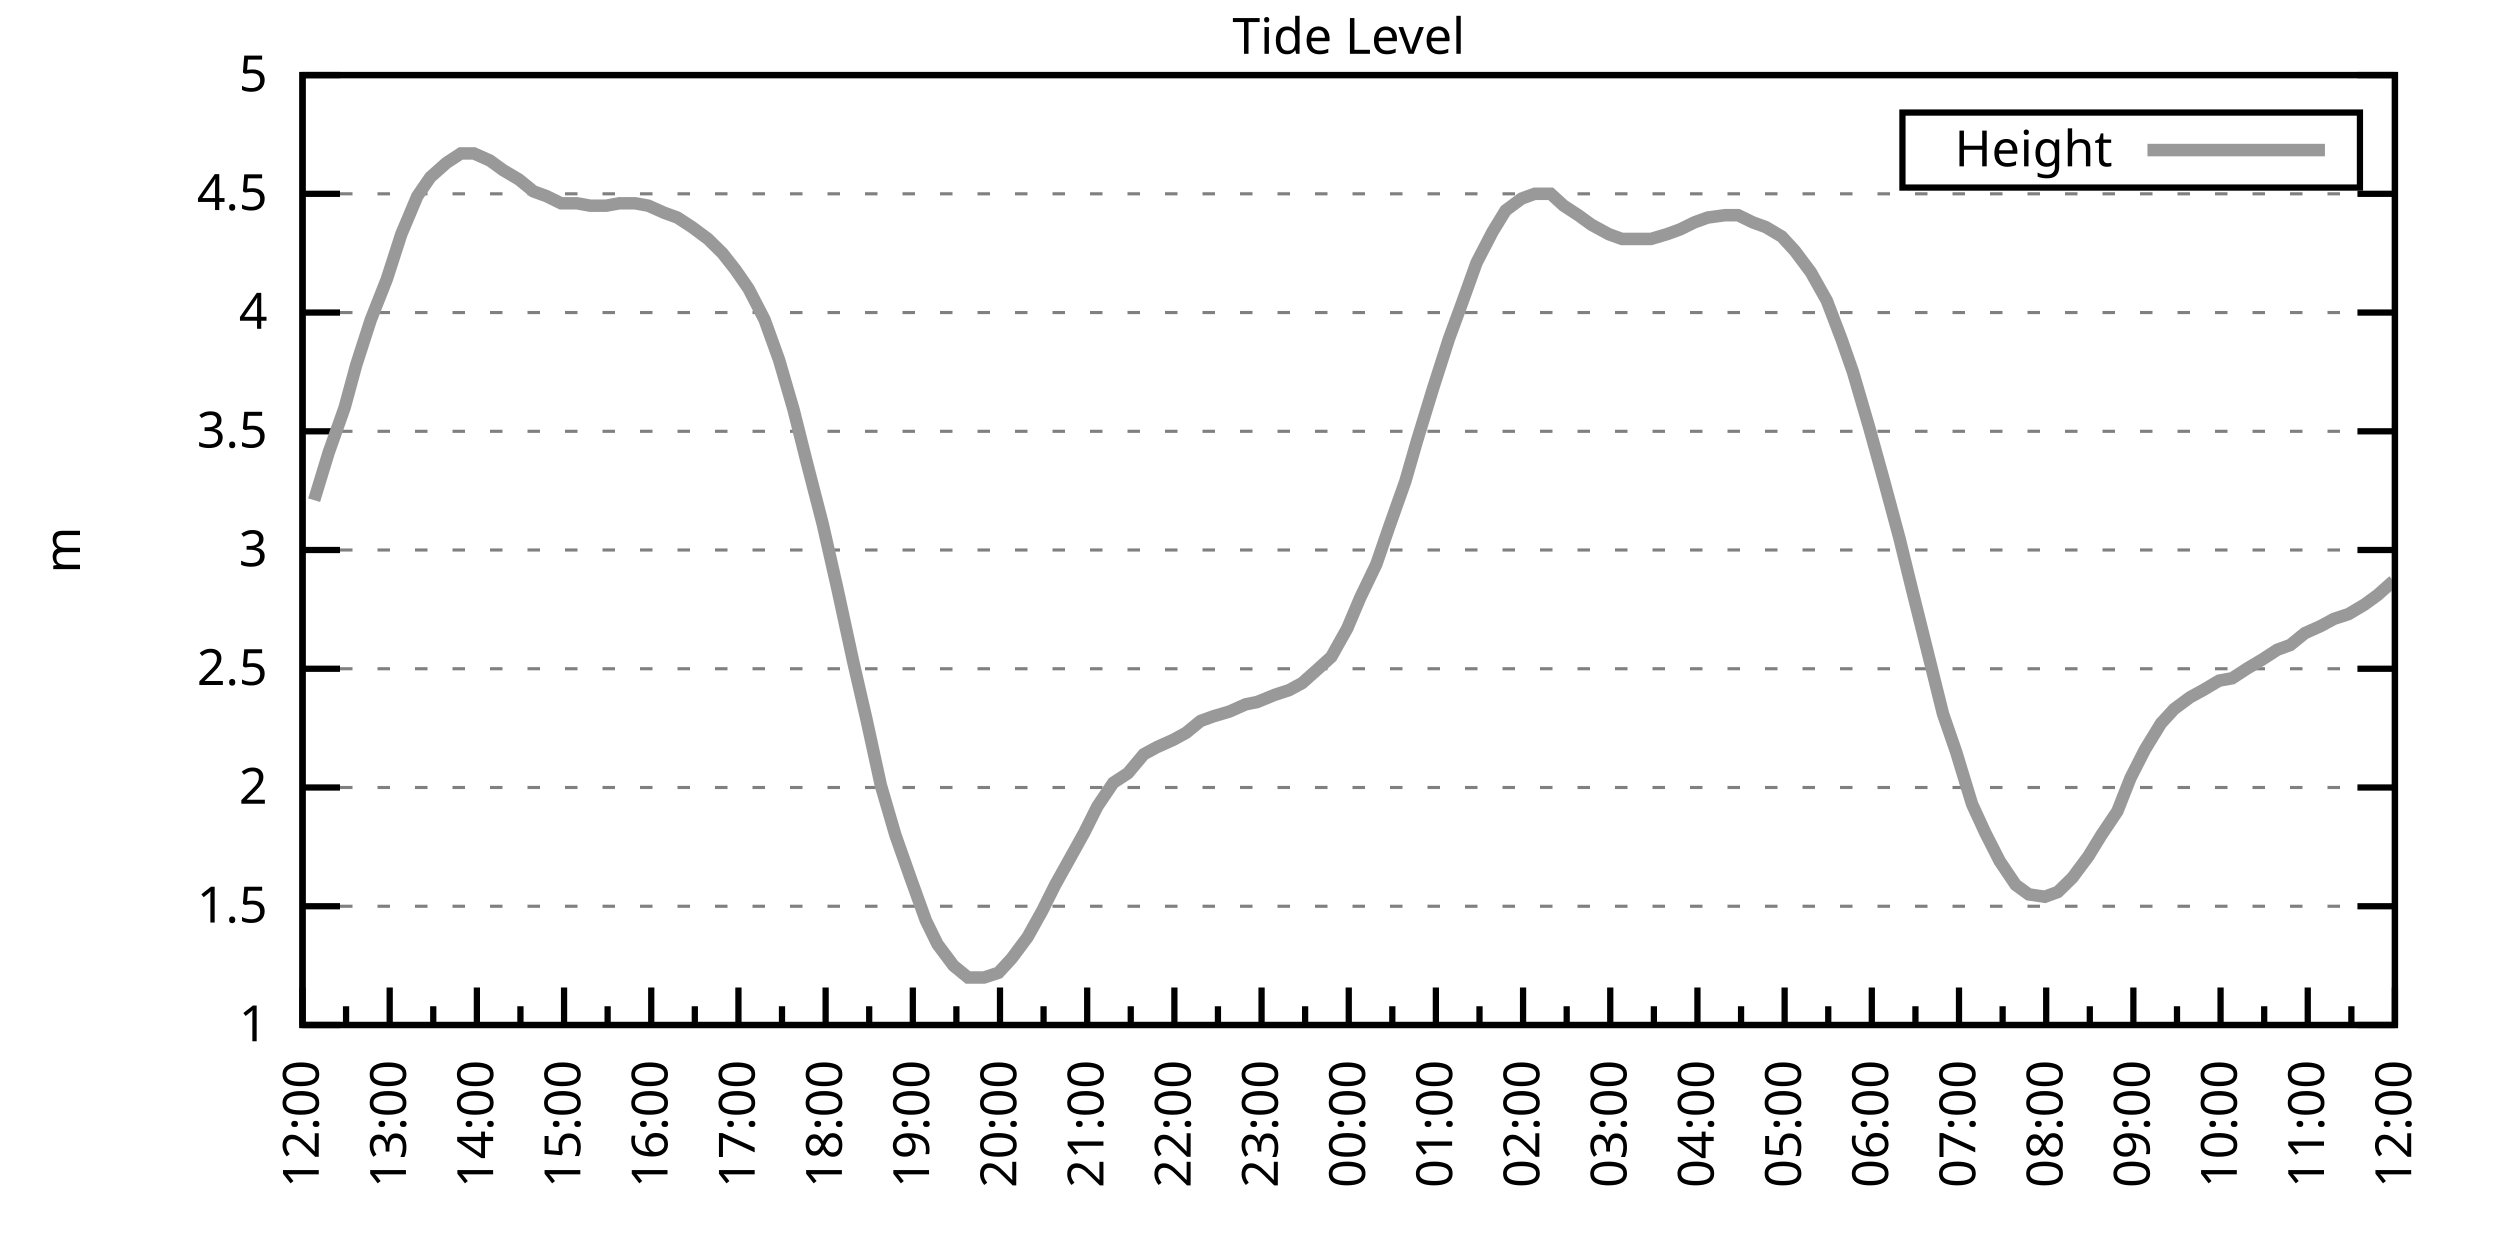
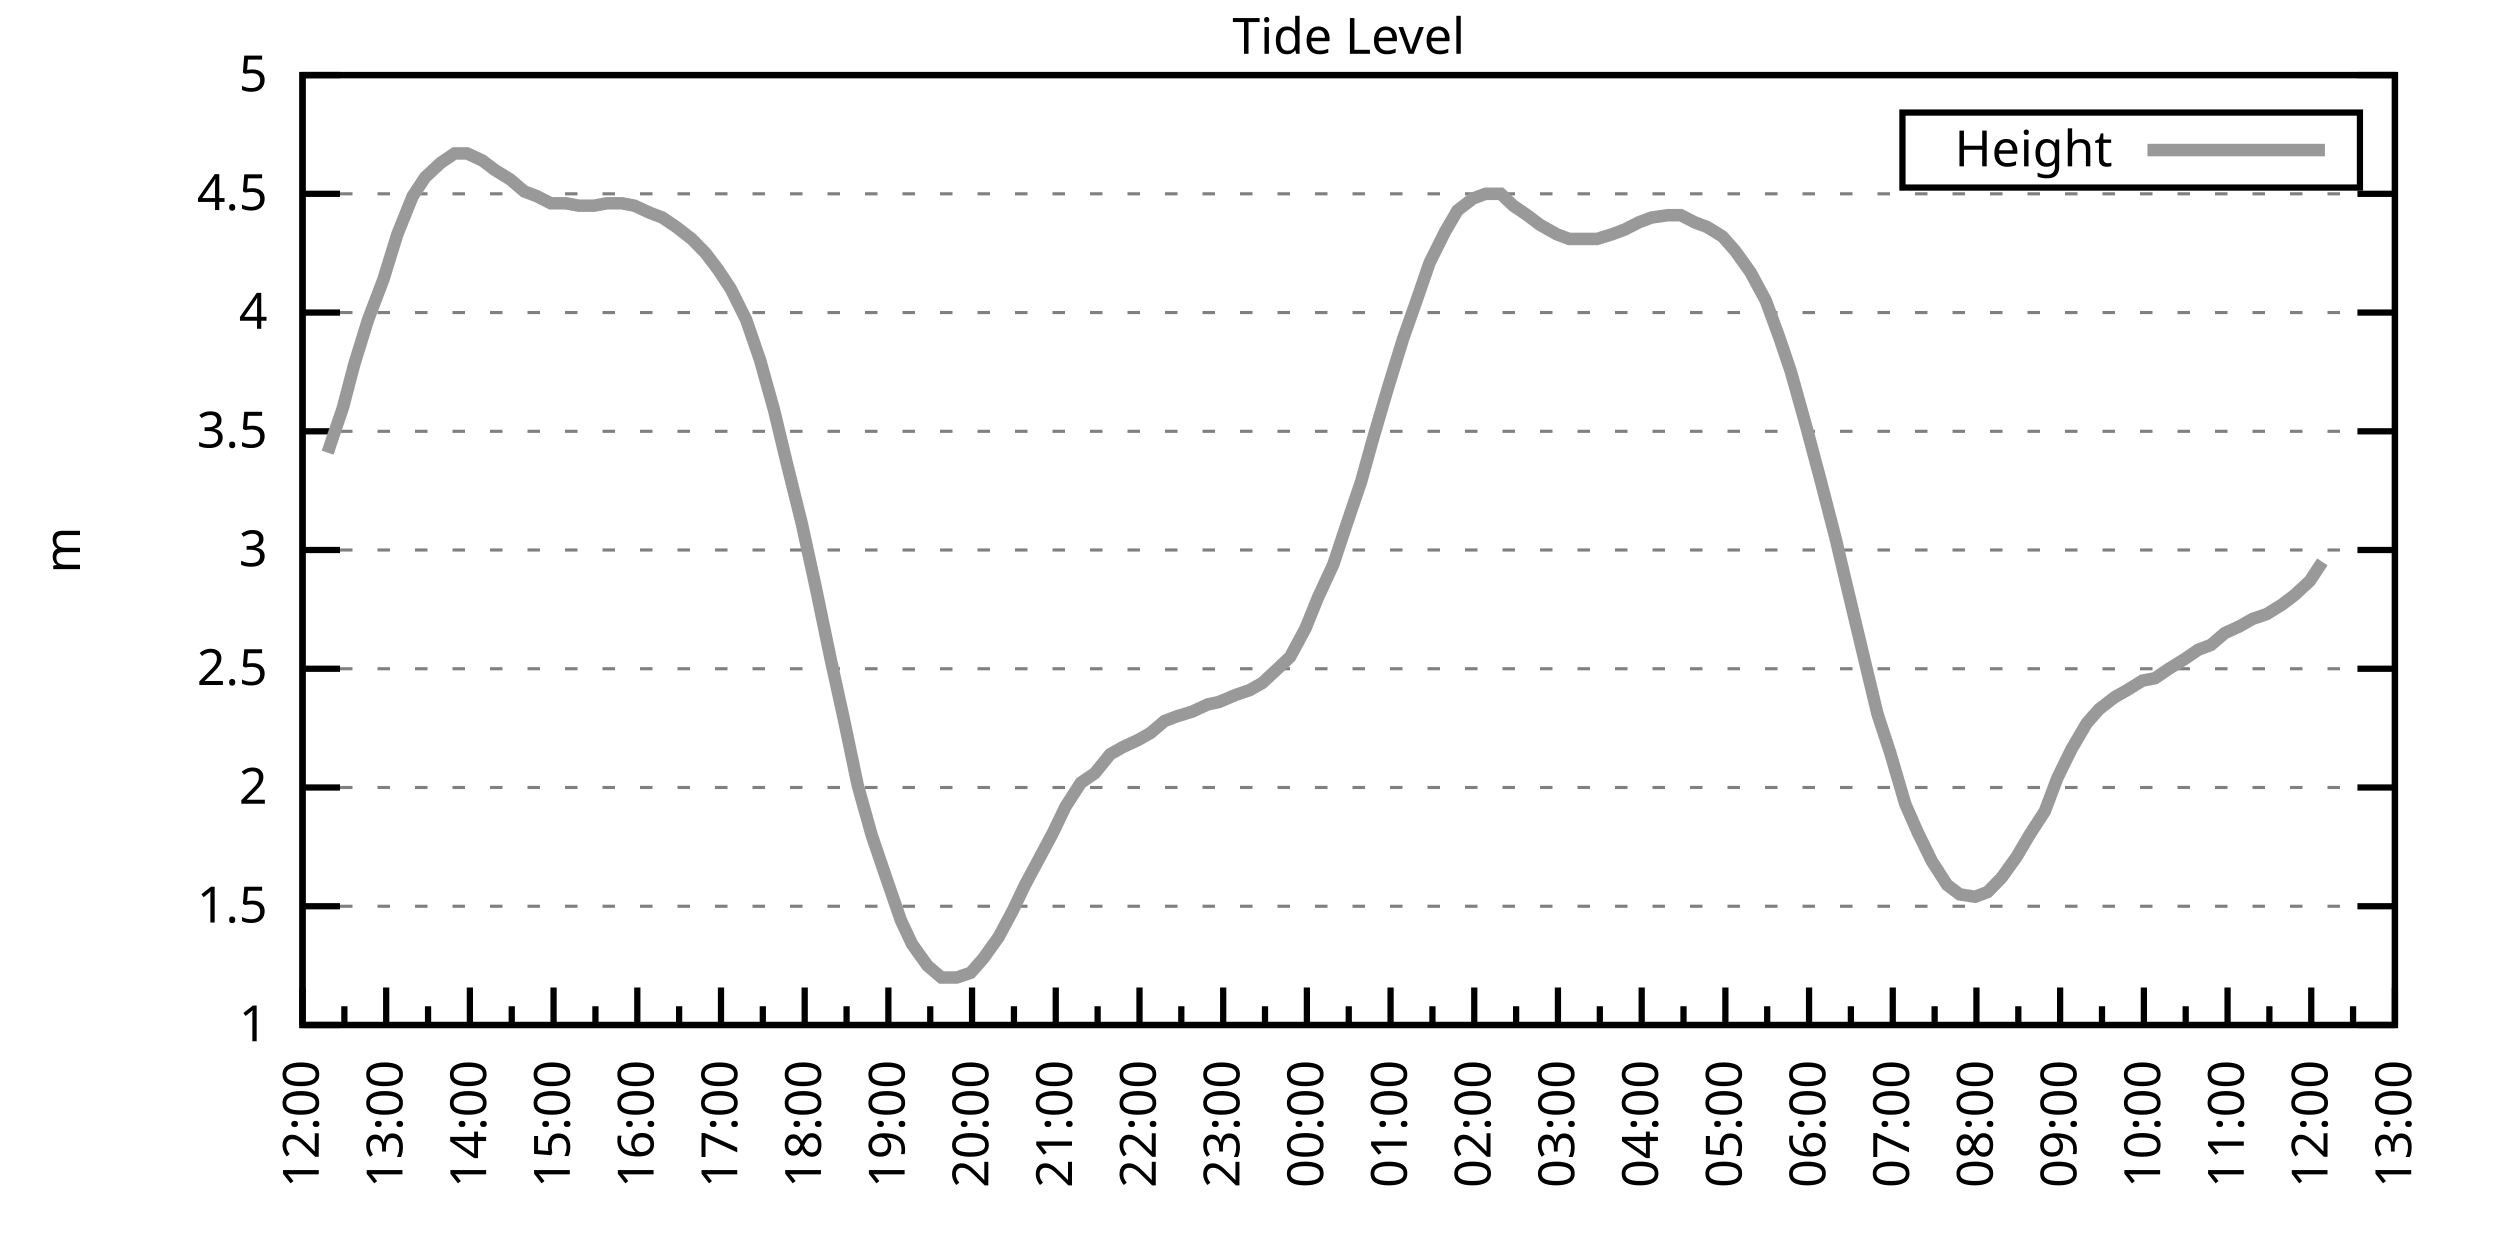
<svg xmlns="http://www.w3.org/2000/svg" xmlns:xlink="http://www.w3.org/1999/xlink" width="400" height="200" viewBox="0 0 400 200">
  <g id="gnuplot_canvas">
    <rect x="0" y="0" width="400" height="200" fill="none" />
    <defs>
      <circle id="gpDot" r="0.5" stroke-width="0.5" stroke="currentColor" />
      <path id="gpPt0" stroke-width="0.333" stroke="currentColor" d="M-1,0 h2 M0,-1 v2" />
      <path id="gpPt1" stroke-width="0.333" stroke="currentColor" d="M-1,-1 L1,1 M1,-1 L-1,1" />
      <path id="gpPt2" stroke-width="0.333" stroke="currentColor" d="M-1,0 L1,0 M0,-1 L0,1 M-1,-1 L1,1 M-1,1 L1,-1" />
      <rect id="gpPt3" stroke-width="0.333" stroke="currentColor" x="-1" y="-1" width="2" height="2" />
      <rect id="gpPt4" stroke-width="0.333" stroke="currentColor" fill="currentColor" x="-1" y="-1" width="2" height="2" />
      <circle id="gpPt5" stroke-width="0.333" stroke="currentColor" cx="0" cy="0" r="1" />
      <use xlink:href="#gpPt5" id="gpPt6" fill="currentColor" stroke="none" />
      <path id="gpPt7" stroke-width="0.333" stroke="currentColor" d="M0,-1.33 L-1.33,0.67 L1.33,0.67 z" />
      <use xlink:href="#gpPt7" id="gpPt8" fill="currentColor" stroke="none" />
      <use xlink:href="#gpPt7" id="gpPt9" stroke="currentColor" transform="rotate(180)" />
      <use xlink:href="#gpPt9" id="gpPt10" fill="currentColor" stroke="none" />
      <use xlink:href="#gpPt3" id="gpPt11" stroke="currentColor" transform="rotate(45)" />
      <use xlink:href="#gpPt11" id="gpPt12" fill="currentColor" stroke="none" />
      <path id="gpPt13" stroke-width="0.333" stroke="currentColor" d="M0,1.330 L1.265,0.411 L0.782,-1.067 L-0.782,-1.076 L-1.265,0.411 z" />
      <use xlink:href="#gpPt13" id="gpPt14" fill="currentColor" stroke="none" />
      <filter id="textbox" filterUnits="objectBoundingBox" x="0" y="0" height="1" width="1">
        <feFlood flood-color="white" flood-opacity="1" result="bgnd" />
        <feComposite in="SourceGraphic" in2="bgnd" operator="atop" />
      </filter>
      <filter id="greybox" filterUnits="objectBoundingBox" x="0" y="0" height="1" width="1">
        <feFlood flood-color="lightgrey" flood-opacity="1" result="grey" />
        <feComposite in="SourceGraphic" in2="grey" operator="atop" />
      </filter>
    </defs>
    <g fill="none" color="white" stroke="currentColor" stroke-width="1.00" stroke-linecap="butt" stroke-linejoin="miter">
</g>
    <g fill="none" color="black" stroke="currentColor" stroke-width="1.00" stroke-linecap="butt" stroke-linejoin="miter">
      <g stroke="none" shape-rendering="crispEdges">
        <polygon fill="rgb(255, 255, 255)" points="48.40,164.00 383.18,164.00 383.18,12.02 48.40,12.02 " />
      </g>
    </g>
    <g fill="none" color="black" stroke="currentColor" stroke-width="1.00" stroke-linecap="butt" stroke-linejoin="miter">
</g>
    <g fill="none" color="black" stroke="black" stroke-width="0.50" stroke-linecap="butt" stroke-linejoin="miter">
</g>
    <g fill="none" color="gray" stroke="currentColor" stroke-width="0.50" stroke-linecap="butt" stroke-linejoin="miter">
      <path stroke="gray" stroke-dasharray="2,4" class="gridline" d="M48.40,164.00 L383.19,164.00  " />
    </g>
    <g fill="none" color="gray" stroke="gray" stroke-width="1.00" stroke-linecap="butt" stroke-linejoin="miter">
</g>
    <g fill="none" color="black" stroke="currentColor" stroke-width="1.00" stroke-linecap="butt" stroke-linejoin="miter">
      <path stroke="black" d="M48.40,164.00 L54.40,164.00 M383.19,164.00 L377.19,164.00  " />
      <g transform="translate(42.80,166.60)" stroke="none" fill="black" font-family="Sans" font-size="8.00" text-anchor="end">
        <text>
          <tspan font-family="Sans"> 1</tspan>
        </text>
      </g>
    </g>
    <g fill="none" color="black" stroke="currentColor" stroke-width="1.00" stroke-linecap="butt" stroke-linejoin="miter">
</g>
    <g fill="none" color="black" stroke="black" stroke-width="0.50" stroke-linecap="butt" stroke-linejoin="miter">
</g>
    <g fill="none" color="gray" stroke="currentColor" stroke-width="0.50" stroke-linecap="butt" stroke-linejoin="miter">
      <path stroke="gray" stroke-dasharray="2,4" class="gridline" d="M48.40,145.00 L383.19,145.00  " />
    </g>
    <g fill="none" color="gray" stroke="gray" stroke-width="1.00" stroke-linecap="butt" stroke-linejoin="miter">
</g>
    <g fill="none" color="black" stroke="currentColor" stroke-width="1.00" stroke-linecap="butt" stroke-linejoin="miter">
      <path stroke="black" d="M48.40,145.00 L54.40,145.00 M383.19,145.00 L377.19,145.00  " />
      <g transform="translate(42.80,147.60)" stroke="none" fill="black" font-family="Sans" font-size="8.00" text-anchor="end">
        <text>
          <tspan font-family="Sans"> 1.5</tspan>
        </text>
      </g>
    </g>
    <g fill="none" color="black" stroke="currentColor" stroke-width="1.00" stroke-linecap="butt" stroke-linejoin="miter">
</g>
    <g fill="none" color="black" stroke="black" stroke-width="0.50" stroke-linecap="butt" stroke-linejoin="miter">
</g>
    <g fill="none" color="gray" stroke="currentColor" stroke-width="0.50" stroke-linecap="butt" stroke-linejoin="miter">
      <path stroke="gray" stroke-dasharray="2,4" class="gridline" d="M48.40,126.00 L383.19,126.00  " />
    </g>
    <g fill="none" color="gray" stroke="gray" stroke-width="1.00" stroke-linecap="butt" stroke-linejoin="miter">
</g>
    <g fill="none" color="black" stroke="currentColor" stroke-width="1.00" stroke-linecap="butt" stroke-linejoin="miter">
      <path stroke="black" d="M48.40,126.00 L54.40,126.00 M383.19,126.00 L377.19,126.00  " />
      <g transform="translate(42.80,128.60)" stroke="none" fill="black" font-family="Sans" font-size="8.00" text-anchor="end">
        <text>
          <tspan font-family="Sans"> 2</tspan>
        </text>
      </g>
    </g>
    <g fill="none" color="black" stroke="currentColor" stroke-width="1.00" stroke-linecap="butt" stroke-linejoin="miter">
</g>
    <g fill="none" color="black" stroke="black" stroke-width="0.50" stroke-linecap="butt" stroke-linejoin="miter">
</g>
    <g fill="none" color="gray" stroke="currentColor" stroke-width="0.50" stroke-linecap="butt" stroke-linejoin="miter">
      <path stroke="gray" stroke-dasharray="2,4" class="gridline" d="M48.40,107.00 L383.19,107.00  " />
    </g>
    <g fill="none" color="gray" stroke="gray" stroke-width="1.00" stroke-linecap="butt" stroke-linejoin="miter">
</g>
    <g fill="none" color="black" stroke="currentColor" stroke-width="1.00" stroke-linecap="butt" stroke-linejoin="miter">
      <path stroke="black" d="M48.40,107.00 L54.40,107.00 M383.19,107.00 L377.19,107.00  " />
      <g transform="translate(42.80,109.60)" stroke="none" fill="black" font-family="Sans" font-size="8.00" text-anchor="end">
        <text>
          <tspan font-family="Sans"> 2.5</tspan>
        </text>
      </g>
    </g>
    <g fill="none" color="black" stroke="currentColor" stroke-width="1.00" stroke-linecap="butt" stroke-linejoin="miter">
</g>
    <g fill="none" color="black" stroke="black" stroke-width="0.50" stroke-linecap="butt" stroke-linejoin="miter">
</g>
    <g fill="none" color="gray" stroke="currentColor" stroke-width="0.50" stroke-linecap="butt" stroke-linejoin="miter">
      <path stroke="gray" stroke-dasharray="2,4" class="gridline" d="M48.40,88.00 L383.19,88.00  " />
    </g>
    <g fill="none" color="gray" stroke="gray" stroke-width="1.00" stroke-linecap="butt" stroke-linejoin="miter">
</g>
    <g fill="none" color="black" stroke="currentColor" stroke-width="1.00" stroke-linecap="butt" stroke-linejoin="miter">
      <path stroke="black" d="M48.40,88.00 L54.40,88.00 M383.19,88.00 L377.19,88.00  " />
      <g transform="translate(42.80,90.60)" stroke="none" fill="black" font-family="Sans" font-size="8.00" text-anchor="end">
        <text>
          <tspan font-family="Sans"> 3</tspan>
        </text>
      </g>
    </g>
    <g fill="none" color="black" stroke="currentColor" stroke-width="1.00" stroke-linecap="butt" stroke-linejoin="miter">
</g>
    <g fill="none" color="black" stroke="black" stroke-width="0.50" stroke-linecap="butt" stroke-linejoin="miter">
</g>
    <g fill="none" color="gray" stroke="currentColor" stroke-width="0.50" stroke-linecap="butt" stroke-linejoin="miter">
      <path stroke="gray" stroke-dasharray="2,4" class="gridline" d="M48.40,69.01 L383.19,69.01  " />
    </g>
    <g fill="none" color="gray" stroke="gray" stroke-width="1.00" stroke-linecap="butt" stroke-linejoin="miter">
</g>
    <g fill="none" color="black" stroke="currentColor" stroke-width="1.00" stroke-linecap="butt" stroke-linejoin="miter">
      <path stroke="black" d="M48.40,69.01 L54.40,69.01 M383.19,69.01 L377.19,69.01  " />
      <g transform="translate(42.80,71.61)" stroke="none" fill="black" font-family="Sans" font-size="8.00" text-anchor="end">
        <text>
          <tspan font-family="Sans"> 3.5</tspan>
        </text>
      </g>
    </g>
    <g fill="none" color="black" stroke="currentColor" stroke-width="1.00" stroke-linecap="butt" stroke-linejoin="miter">
</g>
    <g fill="none" color="black" stroke="black" stroke-width="0.50" stroke-linecap="butt" stroke-linejoin="miter">
</g>
    <g fill="none" color="gray" stroke="currentColor" stroke-width="0.50" stroke-linecap="butt" stroke-linejoin="miter">
      <path stroke="gray" stroke-dasharray="2,4" class="gridline" d="M48.40,50.01 L383.19,50.01  " />
    </g>
    <g fill="none" color="gray" stroke="gray" stroke-width="1.00" stroke-linecap="butt" stroke-linejoin="miter">
</g>
    <g fill="none" color="black" stroke="currentColor" stroke-width="1.00" stroke-linecap="butt" stroke-linejoin="miter">
      <path stroke="black" d="M48.40,50.01 L54.40,50.01 M383.19,50.01 L377.19,50.01  " />
      <g transform="translate(42.80,52.61)" stroke="none" fill="black" font-family="Sans" font-size="8.00" text-anchor="end">
        <text>
          <tspan font-family="Sans"> 4</tspan>
        </text>
      </g>
    </g>
    <g fill="none" color="black" stroke="currentColor" stroke-width="1.00" stroke-linecap="butt" stroke-linejoin="miter">
</g>
    <g fill="none" color="black" stroke="black" stroke-width="0.50" stroke-linecap="butt" stroke-linejoin="miter">
</g>
    <g fill="none" color="gray" stroke="currentColor" stroke-width="0.50" stroke-linecap="butt" stroke-linejoin="miter">
      <path stroke="gray" stroke-dasharray="2,4" class="gridline" d="M48.40,31.01 L383.19,31.01  " />
    </g>
    <g fill="none" color="gray" stroke="gray" stroke-width="1.00" stroke-linecap="butt" stroke-linejoin="miter">
</g>
    <g fill="none" color="black" stroke="currentColor" stroke-width="1.00" stroke-linecap="butt" stroke-linejoin="miter">
      <path stroke="black" d="M48.40,31.01 L54.40,31.01 M383.19,31.01 L377.19,31.01  " />
      <g transform="translate(42.80,33.61)" stroke="none" fill="black" font-family="Sans" font-size="8.00" text-anchor="end">
        <text>
          <tspan font-family="Sans"> 4.5</tspan>
        </text>
      </g>
    </g>
    <g fill="none" color="black" stroke="currentColor" stroke-width="1.00" stroke-linecap="butt" stroke-linejoin="miter">
</g>
    <g fill="none" color="black" stroke="black" stroke-width="0.50" stroke-linecap="butt" stroke-linejoin="miter">
</g>
    <g fill="none" color="gray" stroke="currentColor" stroke-width="0.50" stroke-linecap="butt" stroke-linejoin="miter">
      <path stroke="gray" stroke-dasharray="2,4" class="gridline" d="M48.40,12.01 L383.19,12.01  " />
    </g>
    <g fill="none" color="gray" stroke="gray" stroke-width="1.00" stroke-linecap="butt" stroke-linejoin="miter">
</g>
    <g fill="none" color="black" stroke="currentColor" stroke-width="1.00" stroke-linecap="butt" stroke-linejoin="miter">
      <path stroke="black" d="M48.40,12.01 L54.40,12.01 M383.19,12.01 L377.19,12.01  " />
      <g transform="translate(42.80,14.61)" stroke="none" fill="black" font-family="Sans" font-size="8.00" text-anchor="end">
        <text>
          <tspan font-family="Sans"> 5</tspan>
        </text>
      </g>
    </g>
    <g fill="none" color="black" stroke="currentColor" stroke-width="1.00" stroke-linecap="butt" stroke-linejoin="miter">
      <path stroke="black" d="M48.40,164.00 L48.40,158.00  " />
      <g transform="translate(51.00,169.60) rotate(270)" stroke="none" fill="black" font-family="Sans" font-size="8.00" text-anchor="end">
        <text>
          <tspan font-family="Sans">12:00</tspan>
        </text>
      </g>
    </g>
    <g fill="none" color="black" stroke="currentColor" stroke-width="1.00" stroke-linecap="butt" stroke-linejoin="miter">
-       <path stroke="black" d="M55.37,164.00 L55.37,161.00 M62.35,164.00 L62.35,158.00  " />
-       <g transform="translate(64.95,169.60) rotate(270)" stroke="none" fill="black" font-family="Sans" font-size="8.00" text-anchor="end">
+       <path stroke="black" d="M55.10,164.00 L55.10,161.00 M61.79,164.00 L61.79,158.00  " />
+       <g transform="translate(64.39,169.60) rotate(270)" stroke="none" fill="black" font-family="Sans" font-size="8.00" text-anchor="end">
        <text>
          <tspan font-family="Sans">13:00</tspan>
        </text>
      </g>
    </g>
    <g fill="none" color="black" stroke="currentColor" stroke-width="1.00" stroke-linecap="butt" stroke-linejoin="miter">
-       <path stroke="black" d="M69.32,164.00 L69.32,161.00 M76.30,164.00 L76.30,158.00  " />
-       <g transform="translate(78.90,169.60) rotate(270)" stroke="none" fill="black" font-family="Sans" font-size="8.00" text-anchor="end">
+       <path stroke="black" d="M68.49,164.00 L68.49,161.00 M75.18,164.00 L75.18,158.00  " />
+       <g transform="translate(77.78,169.60) rotate(270)" stroke="none" fill="black" font-family="Sans" font-size="8.00" text-anchor="end">
        <text>
          <tspan font-family="Sans">14:00</tspan>
        </text>
      </g>
    </g>
    <g fill="none" color="black" stroke="currentColor" stroke-width="1.00" stroke-linecap="butt" stroke-linejoin="miter">
-       <path stroke="black" d="M83.27,164.00 L83.27,161.00 M90.25,164.00 L90.25,158.00  " />
-       <g transform="translate(92.85,169.60) rotate(270)" stroke="none" fill="black" font-family="Sans" font-size="8.00" text-anchor="end">
+       <path stroke="black" d="M81.88,164.00 L81.88,161.00 M88.57,164.00 L88.57,158.00  " />
+       <g transform="translate(91.17,169.60) rotate(270)" stroke="none" fill="black" font-family="Sans" font-size="8.00" text-anchor="end">
        <text>
          <tspan font-family="Sans">15:00</tspan>
        </text>
      </g>
    </g>
    <g fill="none" color="black" stroke="currentColor" stroke-width="1.00" stroke-linecap="butt" stroke-linejoin="miter">
-       <path stroke="black" d="M97.22,164.00 L97.22,161.00 M104.20,164.00 L104.20,158.00  " />
-       <g transform="translate(106.80,169.60) rotate(270)" stroke="none" fill="black" font-family="Sans" font-size="8.00" text-anchor="end">
+       <path stroke="black" d="M95.27,164.00 L95.27,161.00 M101.97,164.00 L101.97,158.00  " />
+       <g transform="translate(104.57,169.60) rotate(270)" stroke="none" fill="black" font-family="Sans" font-size="8.00" text-anchor="end">
        <text>
          <tspan font-family="Sans">16:00</tspan>
        </text>
      </g>
    </g>
    <g fill="none" color="black" stroke="currentColor" stroke-width="1.00" stroke-linecap="butt" stroke-linejoin="miter">
-       <path stroke="black" d="M111.17,164.00 L111.17,161.00 M118.15,164.00 L118.15,158.00  " />
-       <g transform="translate(120.75,169.60) rotate(270)" stroke="none" fill="black" font-family="Sans" font-size="8.00" text-anchor="end">
+       <path stroke="black" d="M108.66,164.00 L108.66,161.00 M115.36,164.00 L115.36,158.00  " />
+       <g transform="translate(117.96,169.60) rotate(270)" stroke="none" fill="black" font-family="Sans" font-size="8.00" text-anchor="end">
        <text>
          <tspan font-family="Sans">17:00</tspan>
        </text>
      </g>
    </g>
    <g fill="none" color="black" stroke="currentColor" stroke-width="1.00" stroke-linecap="butt" stroke-linejoin="miter">
-       <path stroke="black" d="M125.12,164.00 L125.12,161.00 M132.10,164.00 L132.10,158.00  " />
-       <g transform="translate(134.70,169.60) rotate(270)" stroke="none" fill="black" font-family="Sans" font-size="8.00" text-anchor="end">
+       <path stroke="black" d="M122.05,164.00 L122.05,161.00 M128.75,164.00 L128.75,158.00  " />
+       <g transform="translate(131.35,169.60) rotate(270)" stroke="none" fill="black" font-family="Sans" font-size="8.00" text-anchor="end">
        <text>
          <tspan font-family="Sans">18:00</tspan>
        </text>
      </g>
    </g>
    <g fill="none" color="black" stroke="currentColor" stroke-width="1.00" stroke-linecap="butt" stroke-linejoin="miter">
-       <path stroke="black" d="M139.07,164.00 L139.07,161.00 M146.05,164.00 L146.05,158.00  " />
-       <g transform="translate(148.65,169.60) rotate(270)" stroke="none" fill="black" font-family="Sans" font-size="8.00" text-anchor="end">
+       <path stroke="black" d="M135.45,164.00 L135.45,161.00 M142.14,164.00 L142.14,158.00  " />
+       <g transform="translate(144.74,169.60) rotate(270)" stroke="none" fill="black" font-family="Sans" font-size="8.00" text-anchor="end">
        <text>
          <tspan font-family="Sans">19:00</tspan>
        </text>
      </g>
    </g>
    <g fill="none" color="black" stroke="currentColor" stroke-width="1.00" stroke-linecap="butt" stroke-linejoin="miter">
-       <path stroke="black" d="M153.02,164.00 L153.02,161.00 M160.00,164.00 L160.00,158.00  " />
-       <g transform="translate(162.60,169.60) rotate(270)" stroke="none" fill="black" font-family="Sans" font-size="8.00" text-anchor="end">
+       <path stroke="black" d="M148.84,164.00 L148.84,161.00 M155.53,164.00 L155.53,158.00  " />
+       <g transform="translate(158.13,169.60) rotate(270)" stroke="none" fill="black" font-family="Sans" font-size="8.00" text-anchor="end">
        <text>
          <tspan font-family="Sans">20:00</tspan>
        </text>
      </g>
    </g>
    <g fill="none" color="black" stroke="currentColor" stroke-width="1.00" stroke-linecap="butt" stroke-linejoin="miter">
-       <path stroke="black" d="M166.97,164.00 L166.97,161.00 M173.95,164.00 L173.95,158.00  " />
-       <g transform="translate(176.55,169.60) rotate(270)" stroke="none" fill="black" font-family="Sans" font-size="8.00" text-anchor="end">
+       <path stroke="black" d="M162.23,164.00 L162.23,161.00 M168.92,164.00 L168.92,158.00  " />
+       <g transform="translate(171.52,169.60) rotate(270)" stroke="none" fill="black" font-family="Sans" font-size="8.00" text-anchor="end">
        <text>
          <tspan font-family="Sans">21:00</tspan>
        </text>
      </g>
    </g>
    <g fill="none" color="black" stroke="currentColor" stroke-width="1.00" stroke-linecap="butt" stroke-linejoin="miter">
-       <path stroke="black" d="M180.92,164.00 L180.92,161.00 M187.90,164.00 L187.90,158.00  " />
-       <g transform="translate(190.50,169.60) rotate(270)" stroke="none" fill="black" font-family="Sans" font-size="8.00" text-anchor="end">
+       <path stroke="black" d="M175.62,164.00 L175.62,161.00 M182.32,164.00 L182.32,158.00  " />
+       <g transform="translate(184.92,169.60) rotate(270)" stroke="none" fill="black" font-family="Sans" font-size="8.00" text-anchor="end">
        <text>
          <tspan font-family="Sans">22:00</tspan>
        </text>
      </g>
    </g>
    <g fill="none" color="black" stroke="currentColor" stroke-width="1.00" stroke-linecap="butt" stroke-linejoin="miter">
-       <path stroke="black" d="M194.87,164.00 L194.87,161.00 M201.85,164.00 L201.85,158.00  " />
-       <g transform="translate(204.45,169.60) rotate(270)" stroke="none" fill="black" font-family="Sans" font-size="8.00" text-anchor="end">
+       <path stroke="black" d="M189.01,164.00 L189.01,161.00 M195.71,164.00 L195.71,158.00  " />
+       <g transform="translate(198.31,169.60) rotate(270)" stroke="none" fill="black" font-family="Sans" font-size="8.00" text-anchor="end">
        <text>
          <tspan font-family="Sans">23:00</tspan>
        </text>
      </g>
    </g>
    <g fill="none" color="black" stroke="currentColor" stroke-width="1.00" stroke-linecap="butt" stroke-linejoin="miter">
-       <path stroke="black" d="M208.82,164.00 L208.82,161.00 M215.80,164.00 L215.80,158.00  " />
-       <g transform="translate(218.40,169.60) rotate(270)" stroke="none" fill="black" font-family="Sans" font-size="8.00" text-anchor="end">
+       <path stroke="black" d="M202.40,164.00 L202.40,161.00 M209.10,164.00 L209.10,158.00  " />
+       <g transform="translate(211.70,169.60) rotate(270)" stroke="none" fill="black" font-family="Sans" font-size="8.00" text-anchor="end">
        <text>
          <tspan font-family="Sans">00:00</tspan>
        </text>
      </g>
    </g>
    <g fill="none" color="black" stroke="currentColor" stroke-width="1.00" stroke-linecap="butt" stroke-linejoin="miter">
-       <path stroke="black" d="M222.77,164.00 L222.77,161.00 M229.74,164.00 L229.74,158.00  " />
-       <g transform="translate(232.34,169.60) rotate(270)" stroke="none" fill="black" font-family="Sans" font-size="8.00" text-anchor="end">
+       <path stroke="black" d="M215.80,164.00 L215.80,161.00 M222.49,164.00 L222.49,158.00  " />
+       <g transform="translate(225.09,169.60) rotate(270)" stroke="none" fill="black" font-family="Sans" font-size="8.00" text-anchor="end">
        <text>
          <tspan font-family="Sans">01:00</tspan>
        </text>
      </g>
    </g>
    <g fill="none" color="black" stroke="currentColor" stroke-width="1.00" stroke-linecap="butt" stroke-linejoin="miter">
-       <path stroke="black" d="M236.72,164.00 L236.72,161.00 M243.69,164.00 L243.69,158.00  " />
-       <g transform="translate(246.29,169.60) rotate(270)" stroke="none" fill="black" font-family="Sans" font-size="8.00" text-anchor="end">
+       <path stroke="black" d="M229.19,164.00 L229.19,161.00 M235.88,164.00 L235.88,158.00  " />
+       <g transform="translate(238.48,169.60) rotate(270)" stroke="none" fill="black" font-family="Sans" font-size="8.00" text-anchor="end">
        <text>
          <tspan font-family="Sans">02:00</tspan>
        </text>
      </g>
    </g>
    <g fill="none" color="black" stroke="currentColor" stroke-width="1.00" stroke-linecap="butt" stroke-linejoin="miter">
-       <path stroke="black" d="M250.67,164.00 L250.67,161.00 M257.64,164.00 L257.64,158.00  " />
-       <g transform="translate(260.24,169.60) rotate(270)" stroke="none" fill="black" font-family="Sans" font-size="8.00" text-anchor="end">
+       <path stroke="black" d="M242.58,164.00 L242.58,161.00 M249.27,164.00 L249.27,158.00  " />
+       <g transform="translate(251.87,169.60) rotate(270)" stroke="none" fill="black" font-family="Sans" font-size="8.00" text-anchor="end">
        <text>
          <tspan font-family="Sans">03:00</tspan>
        </text>
      </g>
    </g>
    <g fill="none" color="black" stroke="currentColor" stroke-width="1.00" stroke-linecap="butt" stroke-linejoin="miter">
-       <path stroke="black" d="M264.62,164.00 L264.62,161.00 M271.59,164.00 L271.59,158.00  " />
-       <g transform="translate(274.19,169.60) rotate(270)" stroke="none" fill="black" font-family="Sans" font-size="8.00" text-anchor="end">
+       <path stroke="black" d="M255.97,164.00 L255.97,161.00 M262.67,164.00 L262.67,158.00  " />
+       <g transform="translate(265.27,169.60) rotate(270)" stroke="none" fill="black" font-family="Sans" font-size="8.00" text-anchor="end">
        <text>
          <tspan font-family="Sans">04:00</tspan>
        </text>
      </g>
    </g>
    <g fill="none" color="black" stroke="currentColor" stroke-width="1.00" stroke-linecap="butt" stroke-linejoin="miter">
-       <path stroke="black" d="M278.57,164.00 L278.57,161.00 M285.54,164.00 L285.54,158.00  " />
-       <g transform="translate(288.14,169.60) rotate(270)" stroke="none" fill="black" font-family="Sans" font-size="8.00" text-anchor="end">
+       <path stroke="black" d="M269.36,164.00 L269.36,161.00 M276.06,164.00 L276.06,158.00  " />
+       <g transform="translate(278.66,169.60) rotate(270)" stroke="none" fill="black" font-family="Sans" font-size="8.00" text-anchor="end">
        <text>
          <tspan font-family="Sans">05:00</tspan>
        </text>
      </g>
    </g>
    <g fill="none" color="black" stroke="currentColor" stroke-width="1.00" stroke-linecap="butt" stroke-linejoin="miter">
-       <path stroke="black" d="M292.52,164.00 L292.52,161.00 M299.49,164.00 L299.49,158.00  " />
-       <g transform="translate(302.09,169.60) rotate(270)" stroke="none" fill="black" font-family="Sans" font-size="8.00" text-anchor="end">
+       <path stroke="black" d="M282.75,164.00 L282.75,161.00 M289.45,164.00 L289.45,158.00  " />
+       <g transform="translate(292.05,169.60) rotate(270)" stroke="none" fill="black" font-family="Sans" font-size="8.00" text-anchor="end">
        <text>
          <tspan font-family="Sans">06:00</tspan>
        </text>
      </g>
    </g>
    <g fill="none" color="black" stroke="currentColor" stroke-width="1.00" stroke-linecap="butt" stroke-linejoin="miter">
-       <path stroke="black" d="M306.47,164.00 L306.47,161.00 M313.44,164.00 L313.44,158.00  " />
-       <g transform="translate(316.04,169.60) rotate(270)" stroke="none" fill="black" font-family="Sans" font-size="8.00" text-anchor="end">
+       <path stroke="black" d="M296.14,164.00 L296.14,161.00 M302.84,164.00 L302.84,158.00  " />
+       <g transform="translate(305.44,169.60) rotate(270)" stroke="none" fill="black" font-family="Sans" font-size="8.00" text-anchor="end">
        <text>
          <tspan font-family="Sans">07:00</tspan>
        </text>
      </g>
    </g>
    <g fill="none" color="black" stroke="currentColor" stroke-width="1.00" stroke-linecap="butt" stroke-linejoin="miter">
-       <path stroke="black" d="M320.42,164.00 L320.42,161.00 M327.39,164.00 L327.39,158.00  " />
-       <g transform="translate(329.99,169.60) rotate(270)" stroke="none" fill="black" font-family="Sans" font-size="8.00" text-anchor="end">
+       <path stroke="black" d="M309.54,164.00 L309.54,161.00 M316.23,164.00 L316.23,158.00  " />
+       <g transform="translate(318.83,169.60) rotate(270)" stroke="none" fill="black" font-family="Sans" font-size="8.00" text-anchor="end">
        <text>
          <tspan font-family="Sans">08:00</tspan>
        </text>
      </g>
    </g>
    <g fill="none" color="black" stroke="currentColor" stroke-width="1.00" stroke-linecap="butt" stroke-linejoin="miter">
-       <path stroke="black" d="M334.37,164.00 L334.37,161.00 M341.34,164.00 L341.34,158.00  " />
-       <g transform="translate(343.94,169.60) rotate(270)" stroke="none" fill="black" font-family="Sans" font-size="8.00" text-anchor="end">
+       <path stroke="black" d="M322.93,164.00 L322.93,161.00 M329.62,164.00 L329.62,158.00  " />
+       <g transform="translate(332.22,169.60) rotate(270)" stroke="none" fill="black" font-family="Sans" font-size="8.00" text-anchor="end">
        <text>
          <tspan font-family="Sans">09:00</tspan>
        </text>
      </g>
    </g>
    <g fill="none" color="black" stroke="currentColor" stroke-width="1.00" stroke-linecap="butt" stroke-linejoin="miter">
-       <path stroke="black" d="M348.32,164.00 L348.32,161.00 M355.29,164.00 L355.29,158.00  " />
-       <g transform="translate(357.89,169.60) rotate(270)" stroke="none" fill="black" font-family="Sans" font-size="8.00" text-anchor="end">
+       <path stroke="black" d="M336.32,164.00 L336.32,161.00 M343.02,164.00 L343.02,158.00  " />
+       <g transform="translate(345.62,169.60) rotate(270)" stroke="none" fill="black" font-family="Sans" font-size="8.00" text-anchor="end">
        <text>
          <tspan font-family="Sans">10:00</tspan>
        </text>
      </g>
    </g>
    <g fill="none" color="black" stroke="currentColor" stroke-width="1.00" stroke-linecap="butt" stroke-linejoin="miter">
-       <path stroke="black" d="M362.27,164.00 L362.27,161.00 M369.24,164.00 L369.24,158.00  " />
-       <g transform="translate(371.84,169.60) rotate(270)" stroke="none" fill="black" font-family="Sans" font-size="8.00" text-anchor="end">
+       <path stroke="black" d="M349.71,164.00 L349.71,161.00 M356.41,164.00 L356.41,158.00  " />
+       <g transform="translate(359.01,169.60) rotate(270)" stroke="none" fill="black" font-family="Sans" font-size="8.00" text-anchor="end">
        <text>
          <tspan font-family="Sans">11:00</tspan>
        </text>
      </g>
    </g>
    <g fill="none" color="black" stroke="currentColor" stroke-width="1.00" stroke-linecap="butt" stroke-linejoin="miter">
-       <path stroke="black" d="M376.22,164.00 L376.22,161.00 M383.19,164.00 L383.19,158.00  " />
+       <path stroke="black" d="M363.10,164.00 L363.10,161.00 M369.80,164.00 L369.80,158.00  " />
+       <g transform="translate(372.40,169.60) rotate(270)" stroke="none" fill="black" font-family="Sans" font-size="8.00" text-anchor="end">
+         <text>
+           <tspan font-family="Sans">12:00</tspan>
+         </text>
+       </g>
+     </g>
+     <g fill="none" color="black" stroke="currentColor" stroke-width="1.00" stroke-linecap="butt" stroke-linejoin="miter">
+       <path stroke="black" d="M376.49,164.00 L376.49,161.00 M383.19,164.00 L383.19,158.00  " />
      <g transform="translate(385.79,169.60) rotate(270)" stroke="none" fill="black" font-family="Sans" font-size="8.00" text-anchor="end">
        <text>
-           <tspan font-family="Sans">12:00</tspan>
+           <tspan font-family="Sans">13:00</tspan>
        </text>
      </g>
    </g>
    <g fill="none" color="black" stroke="currentColor" stroke-width="1.00" stroke-linecap="butt" stroke-linejoin="miter">
</g>
    <g fill="none" color="black" stroke="currentColor" stroke-width="1.00" stroke-linecap="butt" stroke-linejoin="miter">
      <path stroke="black" d="M48.40,12.01 L48.40,164.00 L383.19,164.00 L383.19,12.01 L48.40,12.01 Z  " />
    </g>
    <g fill="none" color="black" stroke="currentColor" stroke-width="1.00" stroke-linecap="butt" stroke-linejoin="miter">
      <g transform="translate(12.80,88.01) rotate(270)" stroke="none" fill="black" font-family="Sans" font-size="8.00" text-anchor="middle">
        <text>
          <tspan font-family="Sans">m</tspan>
        </text>
      </g>
    </g>
    <g fill="none" color="black" stroke="currentColor" stroke-width="1.00" stroke-linecap="butt" stroke-linejoin="miter">
</g>
    <g fill="none" color="black" stroke="currentColor" stroke-width="1.00" stroke-linecap="butt" stroke-linejoin="miter">
      <path stroke="black" d="M304.39,30.01 L304.39,18.01 L377.59,18.01 L377.59,30.01 L304.39,30.01 Z  " />
    </g>
    <g id="Tide_level_plot_1">
      <g fill="none" color="white" stroke="black" stroke-width="2.00" stroke-linecap="butt" stroke-linejoin="miter">
</g>
      <g fill="none" color="black" stroke="currentColor" stroke-width="2.00" stroke-linecap="butt" stroke-linejoin="miter">
        <g transform="translate(337.99,26.61)" stroke="none" fill="black" font-family="Sans" font-size="8.00" text-anchor="end">
          <text>
            <tspan font-family="Sans">Height</tspan>
          </text>
        </g>
      </g>
      <g fill="none" color="black" stroke="currentColor" stroke-width="2.00" stroke-linecap="butt" stroke-linejoin="miter">
-         <path stroke="rgb(153, 153, 153)" d="M343.59,24.01 L371.99,24.01 M50.26,80.03 L52.58,72.43 L55.14,65.21 L57.00,58.37 L59.33,51.15 L61.88,44.69   L64.21,37.47 L66.77,31.39 L68.86,28.35 L71.42,26.07 L73.74,24.55 L75.83,24.55 L78.39,25.69 L80.48,27.21   L83.04,28.73 L85.37,30.63 L87.46,31.39 L89.78,32.53 L92.34,32.53 L94.43,32.91 L96.99,32.91 L99.08,32.53   L101.64,32.53 L103.73,32.91 L106.29,34.05 L108.38,34.81 L110.71,36.33 L113.27,38.23 L115.59,40.51 L117.68,43.17   L119.78,46.21 L122.33,51.15 L124.66,57.61 L126.98,65.59 L129.08,73.95 L131.63,83.83 L133.96,94.08 L136.51,105.86   L138.61,114.98 L140.93,125.62 L143.26,133.60 L145.81,140.82 L148.14,147.28 L150.00,151.08 L152.56,154.50 L154.88,156.40   L157.44,156.40 L159.76,155.64 L161.86,153.36 L164.41,149.94 L166.74,145.76 L168.83,141.58 L171.16,137.40 L173.48,133.22   L175.57,129.04 L178.13,125.24 L180.46,123.72 L183.01,120.68 L185.11,119.54 L187.66,118.40 L189.76,117.26 L192.08,115.36   L194.17,114.60 L196.73,113.84 L199.29,112.70 L201.15,112.32 L203.94,111.18 L206.26,110.42 L208.36,109.28 L210.91,107.00   L213.01,105.10 L215.56,100.54 L217.65,95.60 L220.21,90.28 L222.30,84.21 L224.86,76.99 L226.72,70.53 L229.28,62.17   L231.84,54.19 L233.93,48.49 L236.25,42.03 L238.81,37.09 L240.90,33.67 L243.46,31.77 L245.55,31.01 L248.11,31.01   L250.20,32.91 L252.53,34.43 L254.62,35.95 L257.41,37.47 L259.50,38.23 L262.06,38.23 L264.15,38.23 L266.71,37.47   L268.80,36.71 L271.13,35.57 L273.22,34.81 L276.01,34.43 L278.10,34.43 L280.43,35.57 L282.52,36.33 L285.08,37.85   L287.17,40.13 L289.73,43.55 L292.29,48.11 L294.61,54.19 L296.47,59.51 L299.03,68.25 L301.35,76.61 L303.91,86.11   L305.77,93.70 L308.33,103.96 L310.88,114.22 L312.98,120.30 L315.53,128.66 L317.63,133.22 L319.95,137.78 L322.51,141.58   L324.60,143.10 L327.16,143.48 L329.25,142.72 L331.58,140.44 L334.13,137.02 L336.23,133.60 L338.78,129.80 L340.88,124.48   L343.20,119.92 L345.76,115.74 L347.85,113.46 L350.41,111.56 L352.50,110.42 L355.06,108.90 L357.15,108.52 L359.48,107.00   L362.03,105.48 L364.36,103.96 L366.45,103.20 L368.78,101.30 L371.33,100.16 L373.43,99.02 L375.75,98.26 L378.31,96.74   L380.40,95.22 L382.96,92.94  " />
+         <path stroke="rgb(153, 153, 153)" d="M343.59,24.01 L371.99,24.01 M52.42,72.43 L54.87,65.21 L56.66,58.37 L58.89,51.15 L61.35,44.69 L63.58,37.47   L66.03,31.39 L68.04,28.35 L70.50,26.07 L72.73,24.55 L74.74,24.55 L77.19,25.69 L79.20,27.21 L81.66,28.73   L83.89,30.63 L85.90,31.39 L88.13,32.53 L90.58,32.53 L92.59,32.91 L95.05,32.91 L97.06,32.53 L99.51,32.53   L101.52,32.91 L103.98,34.05 L105.98,34.81 L108.22,36.33 L110.67,38.23 L112.90,40.51 L114.91,43.17 L116.92,46.21   L119.38,51.15 L121.61,57.61 L123.84,65.59 L125.85,73.95 L128.30,83.83 L130.54,94.08 L132.99,105.86 L135.00,114.98   L137.23,125.62 L139.46,133.60 L141.92,140.82 L144.15,147.28 L145.94,151.08 L148.39,154.50 L150.62,156.40 L153.08,156.40   L155.31,155.64 L157.32,153.36 L159.77,149.94 L162.01,145.76 L164.01,141.58 L166.25,137.40 L168.48,133.22 L170.49,129.04   L172.94,125.24 L175.17,123.72 L177.63,120.68 L179.64,119.54 L182.09,118.40 L184.10,117.26 L186.33,115.36 L188.34,114.60   L190.80,113.84 L193.25,112.70 L195.04,112.32 L197.72,111.18 L199.95,110.42 L201.96,109.28 L204.41,107.00 L206.42,105.10   L208.88,100.54 L210.88,95.60 L213.34,90.28 L215.35,84.21 L217.80,76.99 L219.59,70.53 L222.04,62.17 L224.50,54.19   L226.51,48.49 L228.74,42.03 L231.20,37.09 L233.20,33.67 L235.66,31.77 L237.67,31.01 L240.12,31.01 L242.13,32.91   L244.36,34.43 L246.37,35.95 L249.05,37.47 L251.06,38.23 L253.51,38.23 L255.52,38.23 L257.98,37.47 L259.99,36.71   L262.22,35.57 L264.23,34.81 L266.91,34.43 L268.92,34.43 L271.15,35.57 L273.16,36.33 L275.61,37.85 L277.62,40.13   L280.07,43.55 L282.53,48.11 L284.76,54.19 L286.55,59.51 L289.00,68.25 L291.23,76.61 L293.69,86.11 L295.48,93.70   L297.93,103.96 L300.39,114.22 L302.39,120.30 L304.85,128.66 L306.86,133.22 L309.09,137.78 L311.54,141.58 L313.55,143.10   L316.01,143.48 L318.02,142.72 L320.25,140.44 L322.70,137.02 L324.71,133.60 L327.17,129.80 L329.18,124.48 L331.41,119.92   L333.86,115.74 L335.87,113.46 L338.33,111.56 L340.34,110.42 L342.79,108.90 L344.80,108.52 L347.03,107.00 L349.49,105.48   L351.72,103.96 L353.73,103.20 L355.96,101.30 L358.42,100.16 L360.42,99.02 L362.66,98.26 L365.11,96.74 L367.12,95.22   L369.58,92.94 L371.58,89.90  " />
      </g>
    </g>
    <g fill="none" color="black" stroke="currentColor" stroke-width="2.00" stroke-linecap="butt" stroke-linejoin="miter">
</g>
    <g fill="none" color="black" stroke="black" stroke-width="1.00" stroke-linecap="butt" stroke-linejoin="miter">
</g>
    <g fill="none" color="black" stroke="currentColor" stroke-width="1.00" stroke-linecap="butt" stroke-linejoin="miter">
      <path stroke="black" d="M48.40,12.01 L48.40,164.00 L383.19,164.00 L383.19,12.01 L48.40,12.01 Z  " />
    </g>
    <g fill="none" color="black" stroke="currentColor" stroke-width="1.00" stroke-linecap="butt" stroke-linejoin="miter">
      <g transform="translate(215.79,8.61)" stroke="none" fill="black" font-family="Sans" font-size="8.00" text-anchor="middle">
        <text>
          <tspan font-family="Sans">Tide Level</tspan>
        </text>
      </g>
    </g>
    <g fill="none" color="black" stroke="currentColor" stroke-width="1.00" stroke-linecap="butt" stroke-linejoin="miter">
</g>
  </g>
</svg>
